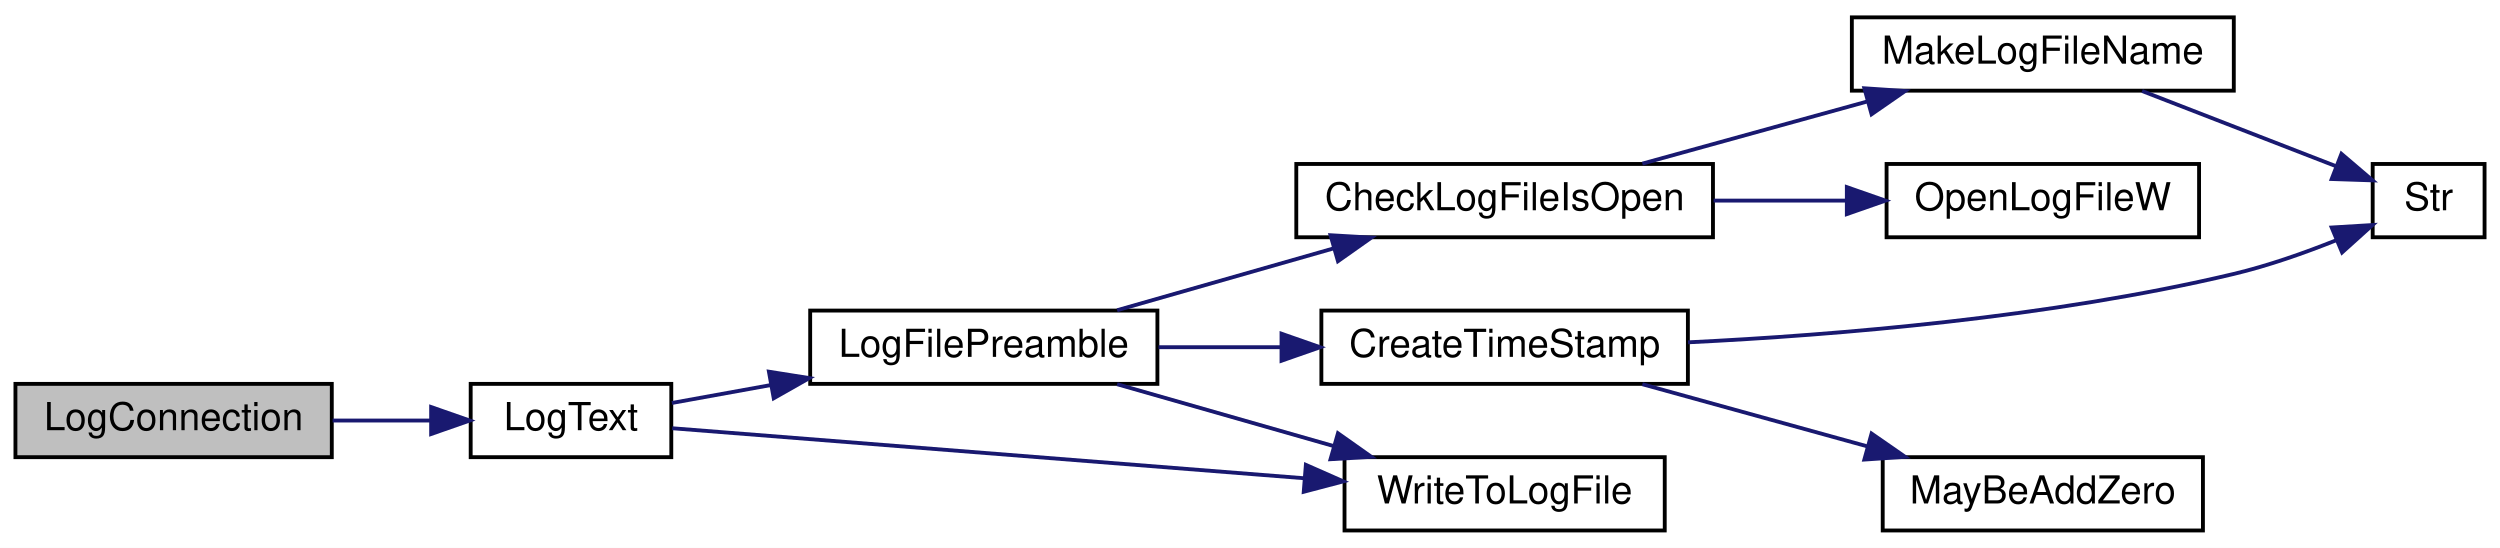
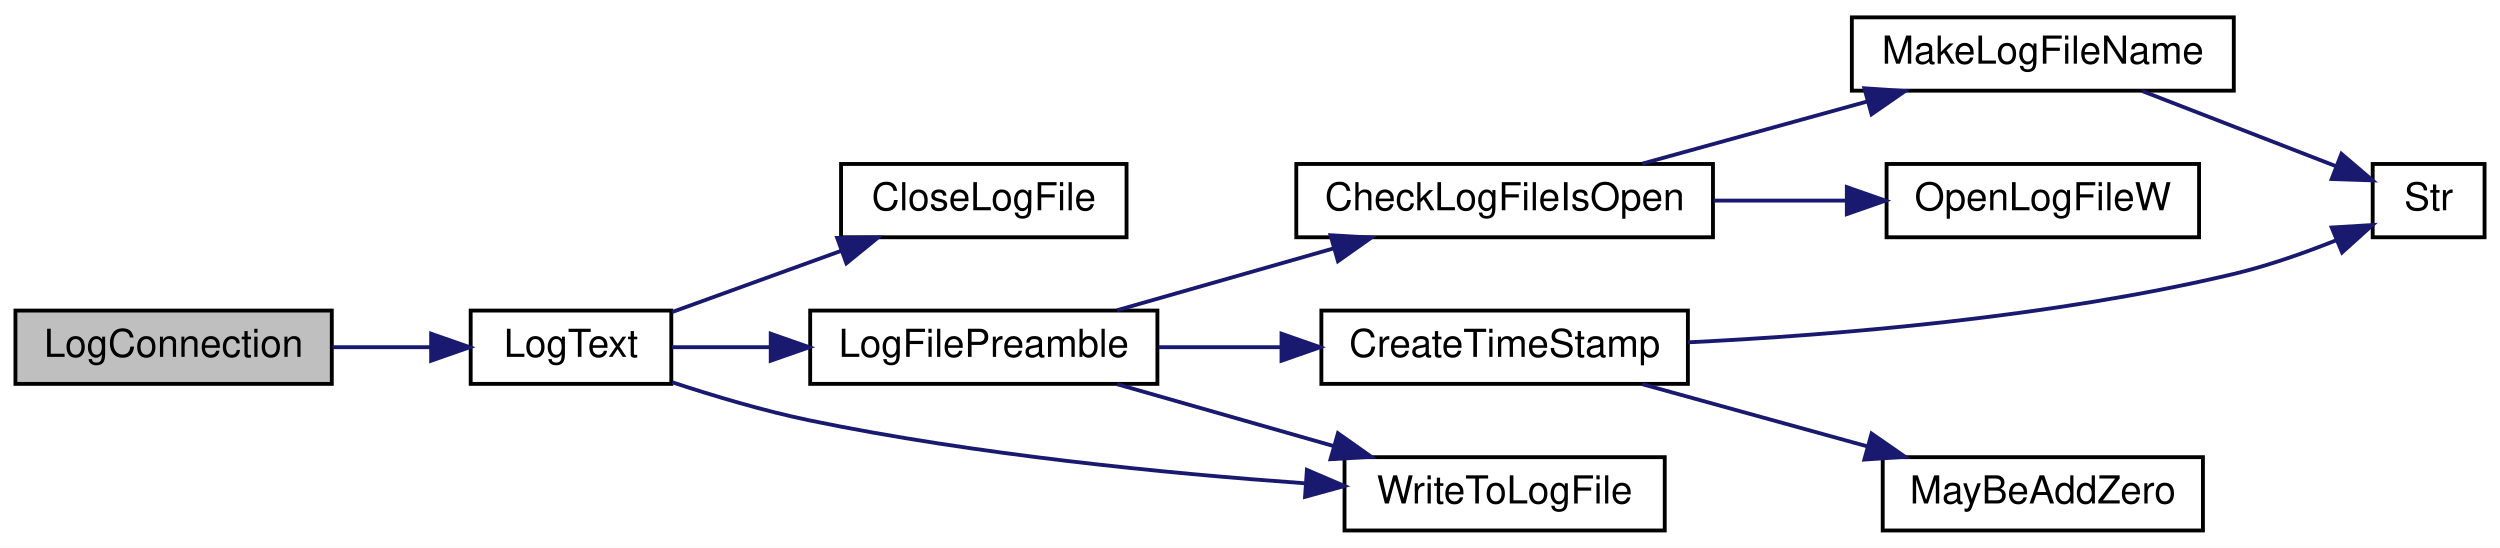
<svg xmlns="http://www.w3.org/2000/svg" xmlns:xlink="http://www.w3.org/1999/xlink" width="648pt" height="142pt" viewBox="0.00 0.00 648.00 142.00">
  <g id="graph0" class="graph" transform="scale(1 1) rotate(0) translate(4 138)">
    <polygon fill="white" stroke="transparent" points="-4,4 -4,-138 644,-138 644,4 -4,4" />
    <g id="node1" class="node">
      <g id="a_node1">
        <a xlink:title=" ">
-           <polygon fill="#bfbfbf" stroke="black" points="0,-19.5 0,-38.5 82,-38.5 82,-19.5 0,-19.5" />
-           <text text-anchor="middle" x="41" y="-26.5" font-family="Helvetica,sans-Serif" font-size="10.00">LogConnection</text>
+           <polygon fill="#bfbfbf" stroke="black" points="0,-38.5 0,-57.5 82,-57.5 82,-38.5 0,-38.5" />
+           <text text-anchor="middle" x="41" y="-45.5" font-family="Helvetica,sans-Serif" font-size="10.00">LogConnection</text>
        </a>
      </g>
    </g>
    <g id="node2" class="node">
      <g id="a_node2">
        <a xlink:href="_transmitter_code_2src_2main_8cpp.html#add8d8f400f1c1c4a5add52736cdf94ca" target="_top" xlink:title=" ">
-           <polygon fill="white" stroke="black" points="118,-19.5 118,-38.5 170,-38.5 170,-19.5 118,-19.5" />
-           <text text-anchor="middle" x="144" y="-26.5" font-family="Helvetica,sans-Serif" font-size="10.00">LogText</text>
+           <polygon fill="white" stroke="black" points="118,-38.5 118,-57.5 170,-57.5 170,-38.5 118,-38.5" />
+           <text text-anchor="middle" x="144" y="-45.5" font-family="Helvetica,sans-Serif" font-size="10.00">LogText</text>
        </a>
      </g>
    </g>
    <g id="edge1" class="edge">
-       <path fill="none" stroke="midnightblue" d="M82.21,-29C90.64,-29 99.47,-29 107.71,-29" />
-       <polygon fill="midnightblue" stroke="midnightblue" points="107.75,-32.5 117.75,-29 107.75,-25.5 107.75,-32.5" />
+       <path fill="none" stroke="midnightblue" d="M82.21,-48C90.64,-48 99.47,-48 107.71,-48" />
+       <polygon fill="midnightblue" stroke="midnightblue" points="107.75,-51.5 117.75,-48 107.75,-44.5 107.75,-51.5" />
    </g>
    <g id="node3" class="node">
      <g id="a_node3">
+         <a xlink:href="_transmitter_code_2src_2main_8cpp.html#a6f003363493fc53b69f9efc1f447a6a1" target="_top" xlink:title=" ">
+           <polygon fill="white" stroke="black" points="214,-76.5 214,-95.5 288,-95.5 288,-76.5 214,-76.5" />
+           <text text-anchor="middle" x="251" y="-83.5" font-family="Helvetica,sans-Serif" font-size="10.00">CloseLogFile</text>
+         </a>
+       </g>
+     </g>
+     <g id="edge2" class="edge">
+       <path fill="none" stroke="midnightblue" d="M170.15,-57.1C183.26,-61.85 199.53,-67.74 213.96,-72.96" />
+       <polygon fill="midnightblue" stroke="midnightblue" points="213,-76.33 223.59,-76.44 215.38,-69.75 213,-76.33" />
+     </g>
+     <g id="node4" class="node">
+       <g id="a_node4">
        <a xlink:href="_transmitter_code_2src_2main_8cpp.html#a99a51dbad5d686ca711e982f82cbcada" target="_top" xlink:title=" ">
          <polygon fill="white" stroke="black" points="206,-38.5 206,-57.5 296,-57.5 296,-38.5 206,-38.5" />
          <text text-anchor="middle" x="251" y="-45.5" font-family="Helvetica,sans-Serif" font-size="10.00">LogFilePreamble</text>
        </a>
      </g>
    </g>
-     <g id="edge2" class="edge">
-       <path fill="none" stroke="midnightblue" d="M170.15,-33.55C177.91,-34.95 186.77,-36.56 195.71,-38.18" />
-       <polygon fill="midnightblue" stroke="midnightblue" points="195.3,-41.66 205.77,-40 196.55,-34.77 195.3,-41.66" />
+     <g id="edge3" class="edge">
+       <path fill="none" stroke="midnightblue" d="M170.15,-48C177.91,-48 186.77,-48 195.71,-48" />
+       <polygon fill="midnightblue" stroke="midnightblue" points="195.77,-51.5 205.77,-48 195.77,-44.5 195.77,-51.5" />
    </g>
-     <g id="node10" class="node">
-       <g id="a_node10">
+     <g id="node11" class="node">
+       <g id="a_node11">
        <a xlink:href="_transmitter_code_2src_2main_8cpp.html#a99154e537ca6e0ce5d538fddf0c2aab3" target="_top" xlink:title=" ">
          <polygon fill="white" stroke="black" points="344.5,-0.5 344.5,-19.5 427.5,-19.5 427.5,-0.5 344.5,-0.5" />
          <text text-anchor="middle" x="386" y="-7.5" font-family="Helvetica,sans-Serif" font-size="10.00">WriteToLogFile</text>
        </a>
      </g>
    </g>
-     <g id="edge11" class="edge">
-       <path fill="none" stroke="midnightblue" d="M170.23,-27C208.96,-23.94 283.86,-18.01 334.15,-14.03" />
-       <polygon fill="midnightblue" stroke="midnightblue" points="334.48,-17.51 344.18,-13.23 333.93,-10.53 334.48,-17.51" />
+     <g id="edge12" class="edge">
+       <path fill="none" stroke="midnightblue" d="M170.23,-38.92C181.11,-35.33 194.05,-31.47 206,-29 248.76,-20.16 298.16,-15.31 334.22,-12.73" />
+       <polygon fill="midnightblue" stroke="midnightblue" points="334.75,-16.2 344.48,-12.03 334.27,-9.22 334.75,-16.2" />
    </g>
-     <g id="node4" class="node">
-       <g id="a_node4">
+     <g id="node5" class="node">
+       <g id="a_node5">
        <a xlink:href="_transmitter_code_2src_2main_8cpp.html#ac45f2f949ccfa372a8cbab3ef0b8caa8" target="_top" xlink:title=" ">
          <polygon fill="white" stroke="black" points="332,-76.5 332,-95.5 440,-95.5 440,-76.5 332,-76.5" />
          <text text-anchor="middle" x="386" y="-83.5" font-family="Helvetica,sans-Serif" font-size="10.00">CheckLogFileIsOpen</text>
        </a>
      </g>
    </g>
-     <g id="edge3" class="edge">
+     <g id="edge4" class="edge">
      <path fill="none" stroke="midnightblue" d="M285.56,-57.59C302.57,-62.45 323.43,-68.41 341.64,-73.61" />
      <polygon fill="midnightblue" stroke="midnightblue" points="340.87,-77.03 351.45,-76.41 342.8,-70.3 340.87,-77.03" />
    </g>
-     <g id="node8" class="node">
-       <g id="a_node8">
+     <g id="node9" class="node">
+       <g id="a_node9">
        <a xlink:href="_transmitter_code_2src_2main_8cpp.html#a5d42b1fba153cc76dc96778cfb6f1a40" target="_top" xlink:title=" ">
          <polygon fill="white" stroke="black" points="338.5,-38.5 338.5,-57.5 433.5,-57.5 433.5,-38.5 338.5,-38.5" />
          <text text-anchor="middle" x="386" y="-45.5" font-family="Helvetica,sans-Serif" font-size="10.00">CreateTimeStamp</text>
        </a>
      </g>
    </g>
-     <g id="edge7" class="edge">
+     <g id="edge8" class="edge">
      <path fill="none" stroke="midnightblue" d="M296.29,-48C306.48,-48 317.46,-48 328.1,-48" />
      <polygon fill="midnightblue" stroke="midnightblue" points="328.17,-51.5 338.17,-48 328.17,-44.5 328.17,-51.5" />
    </g>
-     <g id="edge10" class="edge">
+     <g id="edge11" class="edge">
      <path fill="none" stroke="midnightblue" d="M285.56,-38.41C302.57,-33.55 323.43,-27.59 341.64,-22.39" />
      <polygon fill="midnightblue" stroke="midnightblue" points="342.8,-25.7 351.45,-19.59 340.87,-18.97 342.8,-25.7" />
    </g>
-     <g id="node5" class="node">
-       <g id="a_node5">
+     <g id="node6" class="node">
+       <g id="a_node6">
        <a xlink:href="_transmitter_code_2src_2main_8cpp.html#a05c7b4e0b98f9b97eebf9617442de6a5" target="_top" xlink:title=" ">
          <polygon fill="white" stroke="black" points="476,-114.5 476,-133.5 575,-133.5 575,-114.5 476,-114.5" />
          <text text-anchor="middle" x="525.5" y="-121.5" font-family="Helvetica,sans-Serif" font-size="10.00">MakeLogFileName</text>
        </a>
      </g>
    </g>
-     <g id="edge4" class="edge">
+     <g id="edge5" class="edge">
      <path fill="none" stroke="midnightblue" d="M421.7,-95.59C439.37,-100.47 461.05,-106.46 479.94,-111.68" />
      <polygon fill="midnightblue" stroke="midnightblue" points="479.24,-115.12 489.81,-114.41 481.11,-108.38 479.24,-115.12" />
    </g>
-     <g id="node7" class="node">
-       <g id="a_node7">
+     <g id="node8" class="node">
+       <g id="a_node8">
        <a xlink:href="_transmitter_code_2src_2main_8cpp.html#ad2d22d4683c318454ab9a1dd15e1f647" target="_top" xlink:title=" ">
          <polygon fill="white" stroke="black" points="485,-76.5 485,-95.5 566,-95.5 566,-76.5 485,-76.5" />
          <text text-anchor="middle" x="525.5" y="-83.5" font-family="Helvetica,sans-Serif" font-size="10.00">OpenLogFileW</text>
        </a>
      </g>
    </g>
-     <g id="edge6" class="edge">
+     <g id="edge7" class="edge">
      <path fill="none" stroke="midnightblue" d="M440.16,-86C451.5,-86 463.44,-86 474.65,-86" />
      <polygon fill="midnightblue" stroke="midnightblue" points="474.7,-89.5 484.7,-86 474.7,-82.5 474.7,-89.5" />
    </g>
-     <g id="node6" class="node">
-       <g id="a_node6">
+     <g id="node7" class="node">
+       <g id="a_node7">
        <a xlink:href="_transmitter_code_2src_2main_8cpp.html#a590a9174319918d7e3d7baca323fcf26" target="_top" xlink:title=" ">
          <polygon fill="white" stroke="black" points="611,-76.5 611,-95.5 640,-95.5 640,-76.5 611,-76.5" />
          <text text-anchor="middle" x="625.5" y="-83.5" font-family="Helvetica,sans-Serif" font-size="10.00">Str</text>
        </a>
      </g>
    </g>
-     <g id="edge5" class="edge">
+     <g id="edge6" class="edge">
      <path fill="none" stroke="midnightblue" d="M551.23,-114.41C566.62,-108.44 586.28,-100.82 601.36,-94.97" />
      <polygon fill="midnightblue" stroke="midnightblue" points="602.9,-98.13 610.96,-91.25 600.37,-91.6 602.9,-98.13" />
    </g>
-     <g id="edge9" class="edge">
+     <g id="edge10" class="edge">
      <path fill="none" stroke="midnightblue" d="M433.54,-49.27C471.94,-51.14 527.61,-55.72 575,-67 583.91,-69.12 593.38,-72.46 601.62,-75.76" />
      <polygon fill="midnightblue" stroke="midnightblue" points="600.37,-79.03 610.94,-79.67 603.07,-72.57 600.37,-79.03" />
    </g>
-     <g id="node9" class="node">
-       <g id="a_node9">
+     <g id="node10" class="node">
+       <g id="a_node10">
        <a xlink:href="_transmitter_code_2src_2main_8cpp.html#ae310e7fc6397929ae886869c05cbc334" target="_top" xlink:title=" ">
          <polygon fill="white" stroke="black" points="484,-0.5 484,-19.5 567,-19.5 567,-0.5 484,-0.5" />
          <text text-anchor="middle" x="525.5" y="-7.5" font-family="Helvetica,sans-Serif" font-size="10.00">MayBeAddZero</text>
        </a>
      </g>
    </g>
-     <g id="edge8" class="edge">
+     <g id="edge9" class="edge">
      <path fill="none" stroke="midnightblue" d="M421.7,-38.41C439.37,-33.53 461.05,-27.54 479.94,-22.32" />
      <polygon fill="midnightblue" stroke="midnightblue" points="481.11,-25.62 489.81,-19.59 479.24,-18.88 481.11,-25.62" />
    </g>
  </g>
</svg>
